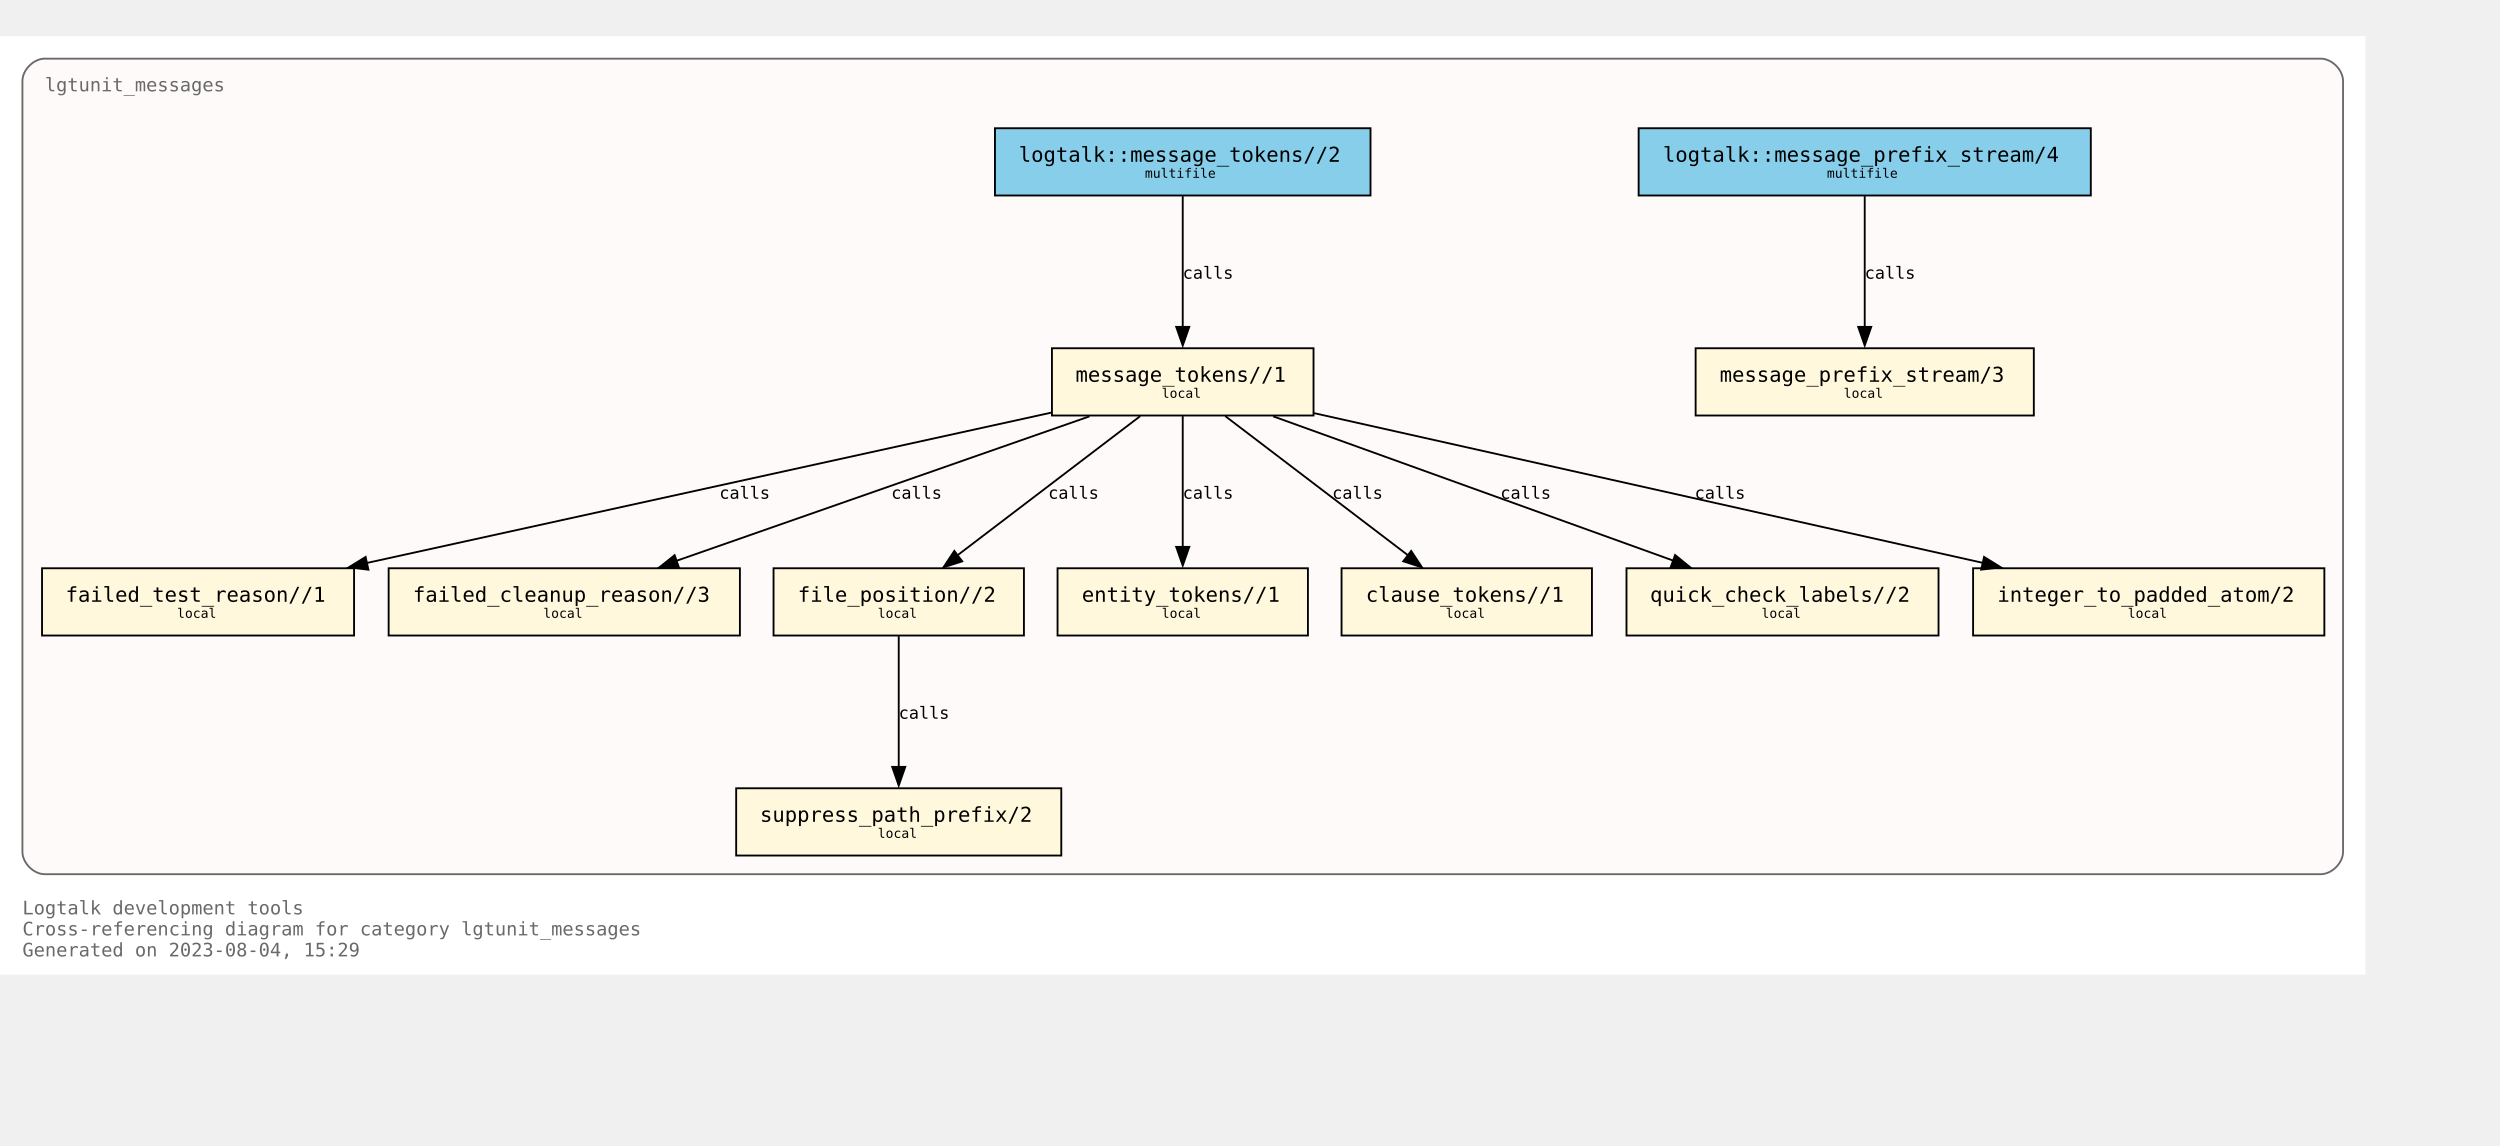
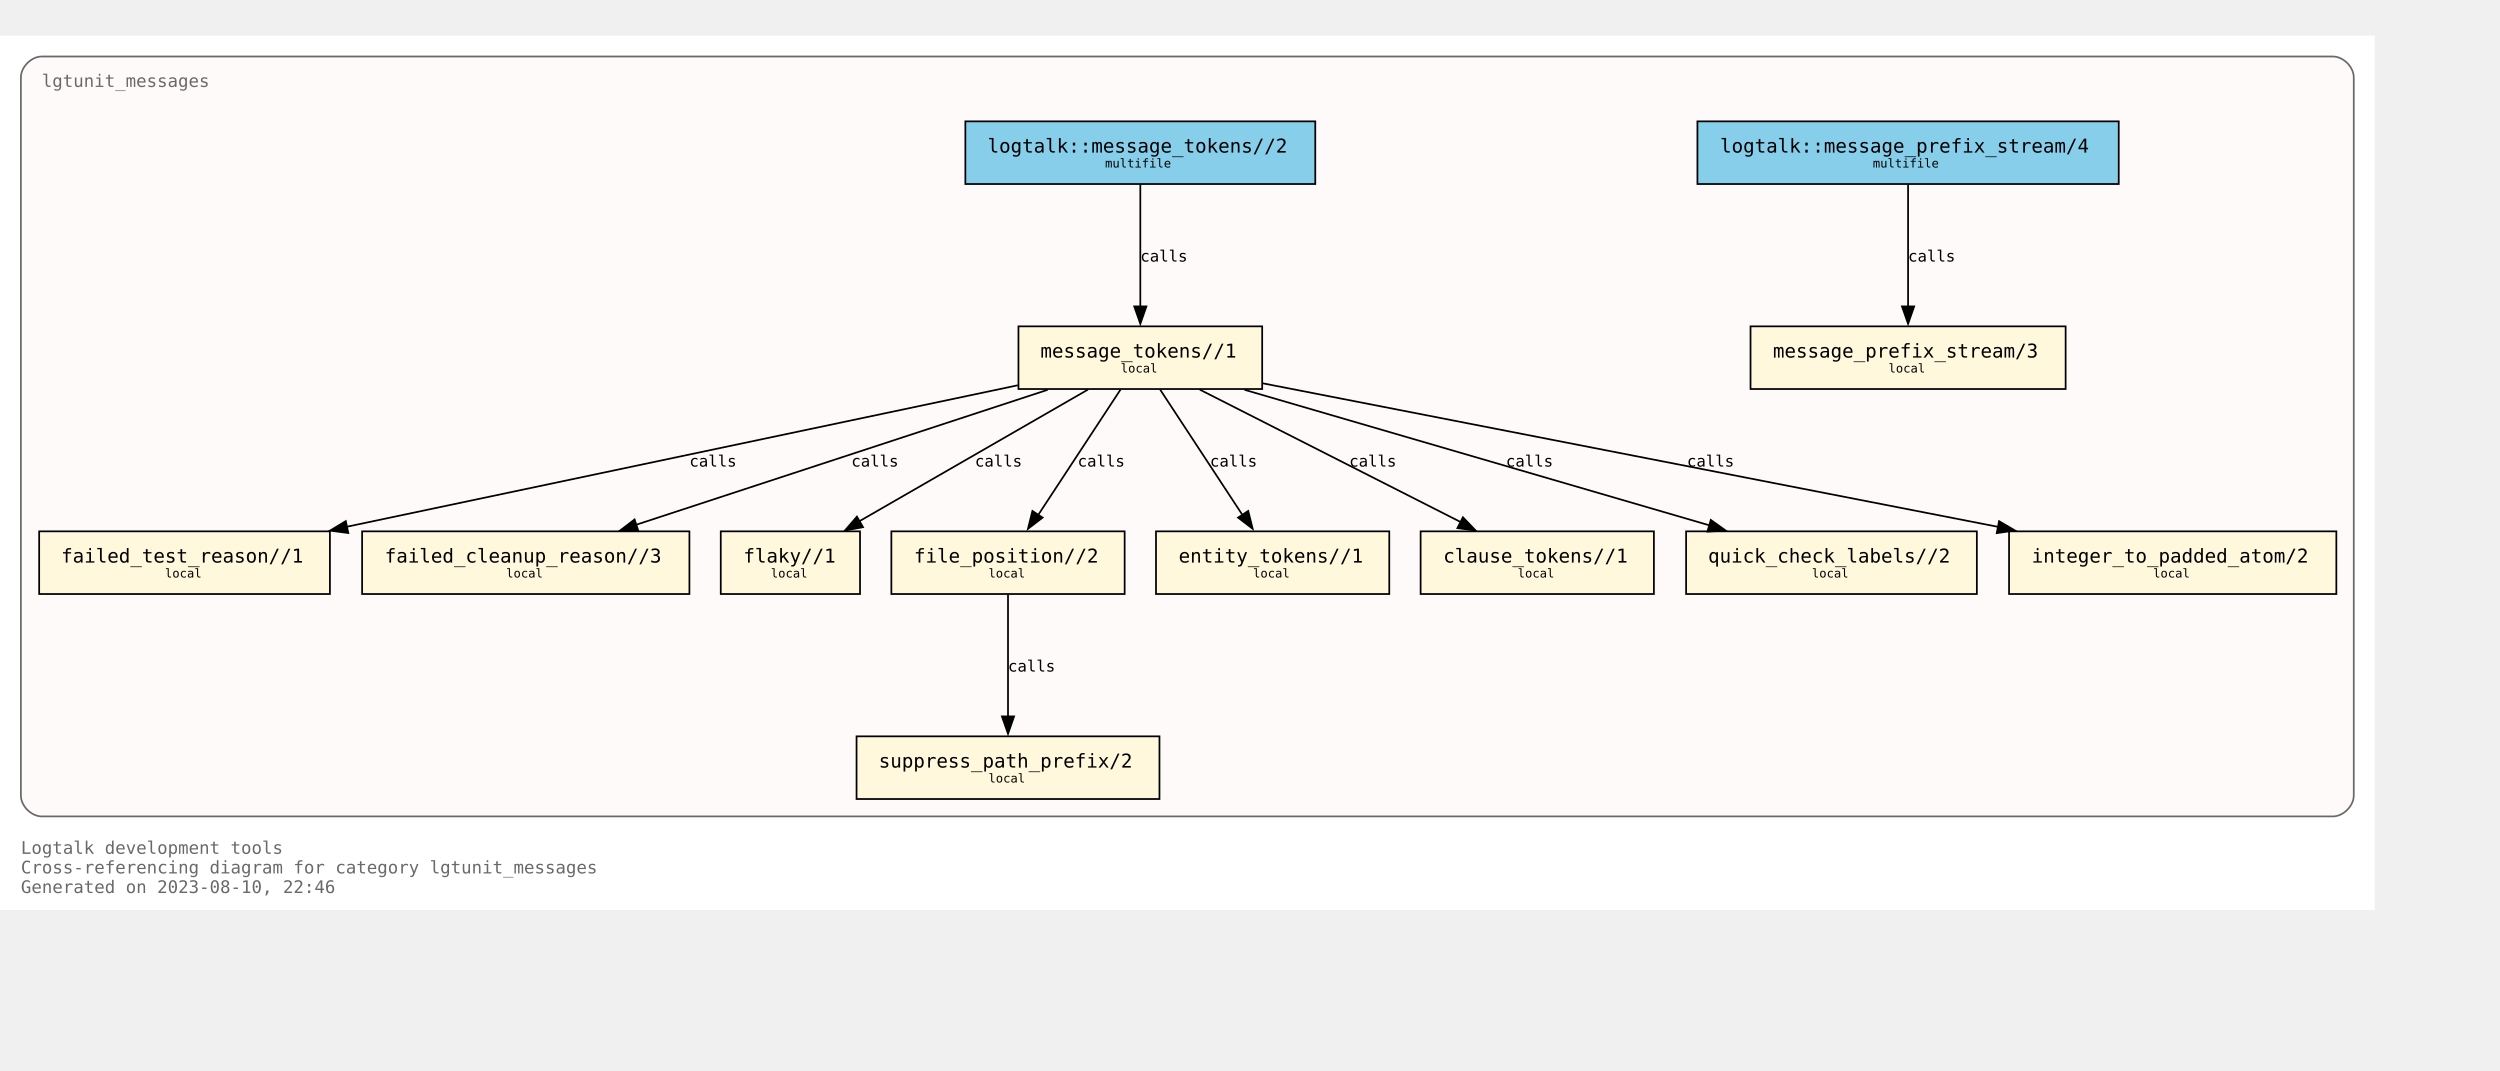
- <svg xmlns="http://www.w3.org/2000/svg" xmlns:xlink="http://www.w3.org/1999/xlink" width="1410pt" height="646pt" viewBox="72.00 72.00 1338.00 574.25">
+ <svg xmlns="http://www.w3.org/2000/svg" xmlns:xlink="http://www.w3.org/1999/xlink" width="1508pt" height="646pt" viewBox="72.00 72.00 1436.00 574.25">
  <g id="graph0" class="graph" transform="scale(1 1) rotate(0) translate(76 570.25)">
-     <polygon fill="white" stroke="none" points="-4,4 -4,-498.25 1262,-498.25 1262,4 -4,4" />
+     <polygon fill="white" stroke="none" points="-4,4 -4,-498.25 1360,-498.25 1360,4 -4,4" />
    <text text-anchor="start" x="8" y="-28.25" font-family="Monospace" font-size="10.00" fill="dimgray">Logtalk development tools</text>
    <text text-anchor="start" x="8" y="-17" font-family="Monospace" font-size="10.00" fill="dimgray">Cross-referencing diagram for category lgtunit_messages</text>
-     <text text-anchor="start" x="8" y="-5.75" font-family="Monospace" font-size="10.00" fill="dimgray">Generated on 2023-08-04, 15:29</text>
+     <text text-anchor="start" x="8" y="-5.75" font-family="Monospace" font-size="10.00" fill="dimgray">Generated on 2023-08-10, 22:46</text>
    <g id="clust1" class="cluster">
      <g id="a_clust1">
        <a xlink:title="lgtunit_messages">
-           <path fill="snow" stroke="dimgray" d="M20,-49.75C20,-49.75 1238,-49.75 1238,-49.75 1244,-49.75 1250,-55.75 1250,-61.75 1250,-61.75 1250,-474.25 1250,-474.25 1250,-480.25 1244,-486.25 1238,-486.25 1238,-486.25 20,-486.25 20,-486.25 14,-486.25 8,-480.25 8,-474.25 8,-474.25 8,-61.75 8,-61.75 8,-55.75 14,-49.75 20,-49.75" />
+           <path fill="snow" stroke="dimgray" d="M20,-49.75C20,-49.75 1336,-49.75 1336,-49.75 1342,-49.75 1348,-55.75 1348,-61.75 1348,-61.75 1348,-474.25 1348,-474.25 1348,-480.25 1342,-486.25 1336,-486.25 1336,-486.25 20,-486.25 20,-486.25 14,-486.25 8,-480.25 8,-474.25 8,-474.25 8,-61.75 8,-61.75 8,-55.75 14,-49.75 20,-49.75" />
          <g id="a_clust1_0">
-             <a xlink:href="https://github.com/LogtalkDotOrg/logtalk3/tree/f2e7696b21be5370e09347147dcf26717cfa8b2e/tools/lgtunit/lgtunit_messages.lgt" xlink:title="https://github.com/LogtalkDotOrg/logtalk3/tree/f2e7696b21be5370e09347147dcf26717cfa8b2e/tools/lgtunit/lgtunit_messages.lgt">
+             <a xlink:href="https://github.com/LogtalkDotOrg/logtalk3/tree/60b0f2f0c6eb7fe96f028efc67127d468e0c38ec/tools/lgtunit/lgtunit_messages.lgt" xlink:title="https://github.com/LogtalkDotOrg/logtalk3/tree/60b0f2f0c6eb7fe96f028efc67127d468e0c38ec/tools/lgtunit/lgtunit_messages.lgt">
              <text text-anchor="start" x="20" y="-468.75" font-family="Monospace" font-size="10.00" fill="dimgray">lgtunit_messages</text>
            </a>
          </g>
        </a>
      </g>
    </g>
    <g id="node1" class="node">
      <g id="a_node1">
-         <a xlink:href="https://github.com/LogtalkDotOrg/logtalk3/tree/f2e7696b21be5370e09347147dcf26717cfa8b2e/tools/lgtunit/lgtunit_messages.lgt#L51" xlink:title="https://github.com/LogtalkDotOrg/logtalk3/tree/f2e7696b21be5370e09347147dcf26717cfa8b2e/tools/lgtunit/lgtunit_messages.lgt#L51">
-           <polygon fill="cornsilk" stroke="black" points="1084.5,-331.25 903.5,-331.25 903.5,-295.25 1084.5,-295.25 1084.5,-331.25" />
-           <text text-anchor="start" x="911.38" y="-314.07" font-family="Monospace" font-size="9.00"> </text>
-           <text text-anchor="start" x="916.38" y="-313.3" font-family="Monospace" font-size="11.00">message_prefix_stream/3</text>
-           <text text-anchor="start" x="1071.38" y="-314.07" font-family="Monospace" font-size="9.00"> </text>
-           <text text-anchor="start" x="911.38" y="-303.2" font-family="Monospace" font-size="9.00"> </text>
-           <text text-anchor="start" x="982.75" y="-304.73" font-family="Monospace" font-size="7.00">local</text>
-           <text text-anchor="start" x="1071.38" y="-303.2" font-family="Monospace" font-size="9.00"> </text>
+         <a xlink:href="https://github.com/LogtalkDotOrg/logtalk3/tree/60b0f2f0c6eb7fe96f028efc67127d468e0c38ec/tools/lgtunit/lgtunit_messages.lgt#L51" xlink:title="https://github.com/LogtalkDotOrg/logtalk3/tree/60b0f2f0c6eb7fe96f028efc67127d468e0c38ec/tools/lgtunit/lgtunit_messages.lgt#L51">
+           <polygon fill="cornsilk" stroke="black" points="1182.5,-331.25 1001.5,-331.25 1001.5,-295.25 1182.5,-295.25 1182.5,-331.25" />
+           <text text-anchor="start" x="1009.38" y="-314.07" font-family="Monospace" font-size="9.00"> </text>
+           <text text-anchor="start" x="1014.38" y="-313.3" font-family="Monospace" font-size="11.00">message_prefix_stream/3</text>
+           <text text-anchor="start" x="1169.38" y="-314.07" font-family="Monospace" font-size="9.00"> </text>
+           <text text-anchor="start" x="1009.38" y="-303.2" font-family="Monospace" font-size="9.00"> </text>
+           <text text-anchor="start" x="1080.75" y="-304.73" font-family="Monospace" font-size="7.00">local</text>
+           <text text-anchor="start" x="1169.38" y="-303.2" font-family="Monospace" font-size="9.00"> </text>
        </a>
      </g>
    </g>
    <g id="node2" class="node">
      <g id="a_node2">
-         <a xlink:href="https://github.com/LogtalkDotOrg/logtalk3/tree/f2e7696b21be5370e09347147dcf26717cfa8b2e/tools/lgtunit/lgtunit_messages.lgt#L64" xlink:title="https://github.com/LogtalkDotOrg/logtalk3/tree/f2e7696b21be5370e09347147dcf26717cfa8b2e/tools/lgtunit/lgtunit_messages.lgt#L64">
-           <polygon fill="cornsilk" stroke="black" points="699,-331.25 559,-331.25 559,-295.25 699,-295.25 699,-331.25" />
-           <text text-anchor="start" x="566.88" y="-314.07" font-family="Monospace" font-size="9.00"> </text>
-           <text text-anchor="start" x="571.62" y="-313.3" font-family="Monospace" font-size="11.00">message_tokens//1</text>
-           <text text-anchor="start" x="685.88" y="-314.07" font-family="Monospace" font-size="9.00"> </text>
-           <text text-anchor="start" x="566.88" y="-303.2" font-family="Monospace" font-size="9.00"> </text>
-           <text text-anchor="start" x="617.75" y="-304.73" font-family="Monospace" font-size="7.00">local</text>
-           <text text-anchor="start" x="685.88" y="-303.2" font-family="Monospace" font-size="9.00"> </text>
+         <a xlink:href="https://github.com/LogtalkDotOrg/logtalk3/tree/60b0f2f0c6eb7fe96f028efc67127d468e0c38ec/tools/lgtunit/lgtunit_messages.lgt#L64" xlink:title="https://github.com/LogtalkDotOrg/logtalk3/tree/60b0f2f0c6eb7fe96f028efc67127d468e0c38ec/tools/lgtunit/lgtunit_messages.lgt#L64">
+           <polygon fill="cornsilk" stroke="black" points="721,-331.25 581,-331.25 581,-295.25 721,-295.25 721,-331.25" />
+           <text text-anchor="start" x="588.88" y="-314.07" font-family="Monospace" font-size="9.00"> </text>
+           <text text-anchor="start" x="593.62" y="-313.3" font-family="Monospace" font-size="11.00">message_tokens//1</text>
+           <text text-anchor="start" x="707.88" y="-314.07" font-family="Monospace" font-size="9.00"> </text>
+           <text text-anchor="start" x="588.88" y="-303.2" font-family="Monospace" font-size="9.00"> </text>
+           <text text-anchor="start" x="639.75" y="-304.73" font-family="Monospace" font-size="7.00">local</text>
+           <text text-anchor="start" x="707.88" y="-303.2" font-family="Monospace" font-size="9.00"> </text>
        </a>
      </g>
    </g>
    <g id="node3" class="node">
      <g id="a_node3">
-         <a xlink:href="https://github.com/LogtalkDotOrg/logtalk3/tree/f2e7696b21be5370e09347147dcf26717cfa8b2e/tools/lgtunit/lgtunit_messages.lgt#L340" xlink:title="https://github.com/LogtalkDotOrg/logtalk3/tree/f2e7696b21be5370e09347147dcf26717cfa8b2e/tools/lgtunit/lgtunit_messages.lgt#L340">
+         <a xlink:href="https://github.com/LogtalkDotOrg/logtalk3/tree/60b0f2f0c6eb7fe96f028efc67127d468e0c38ec/tools/lgtunit/lgtunit_messages.lgt#L340" xlink:title="https://github.com/LogtalkDotOrg/logtalk3/tree/60b0f2f0c6eb7fe96f028efc67127d468e0c38ec/tools/lgtunit/lgtunit_messages.lgt#L340">
          <polygon fill="cornsilk" stroke="black" points="185.5,-213.5 18.5,-213.5 18.5,-177.5 185.5,-177.5 185.5,-213.5" />
          <text text-anchor="start" x="26.38" y="-196.32" font-family="Monospace" font-size="9.00"> </text>
          <text text-anchor="start" x="31.12" y="-195.55" font-family="Monospace" font-size="11.00">failed_test_reason//1</text>
          <text text-anchor="start" x="172.38" y="-196.32" font-family="Monospace" font-size="9.00"> </text>
          <text text-anchor="start" x="26.38" y="-185.45" font-family="Monospace" font-size="9.00"> </text>
          <text text-anchor="start" x="90.75" y="-186.97" font-family="Monospace" font-size="7.00">local</text>
          <text text-anchor="start" x="172.38" y="-185.45" font-family="Monospace" font-size="9.00"> </text>
        </a>
      </g>
    </g>
-     <g id="edge4" class="edge">
-       <g id="a_edge4">
-         <a xlink:href="https://github.com/LogtalkDotOrg/logtalk3/tree/f2e7696b21be5370e09347147dcf26717cfa8b2e/tools/lgtunit/lgtunit_messages.lgt#L124" xlink:title="calls">
-           <path fill="none" stroke="black" d="M558.75,-296.82C464.19,-276.05 295.9,-239.09 192.12,-216.29" />
-           <polygon fill="black" stroke="black" points="193.18,-212.72 182.66,-214 191.68,-219.56 193.18,-212.72" />
-         </a>
-       </g>
-       <g id="a_edge4-label">
-         <a xlink:href="https://github.com/LogtalkDotOrg/logtalk3/tree/f2e7696b21be5370e09347147dcf26717cfa8b2e/tools/lgtunit/lgtunit_messages.lgt#L124" xlink:title="https://github.com/LogtalkDotOrg/logtalk3/tree/f2e7696b21be5370e09347147dcf26717cfa8b2e/tools/lgtunit/lgtunit_messages.lgt#L124">
-           <text text-anchor="start" x="381" y="-250.7" font-family="Monospace" font-size="9.00">calls</text>
+     <g id="edge5" class="edge">
+       <g id="a_edge5">
+         <a xlink:href="https://github.com/LogtalkDotOrg/logtalk3/tree/60b0f2f0c6eb7fe96f028efc67127d468e0c38ec/tools/lgtunit/lgtunit_messages.lgt#L124" xlink:title="calls">
+           <path fill="none" stroke="black" d="M580.63,-297.41C482.49,-276.72 304.31,-239.15 195.22,-216.15" />
+           <polygon fill="black" stroke="black" points="196.06,-212.54 185.55,-213.91 194.62,-219.39 196.06,-212.54" />
+         </a>
+       </g>
+       <g id="a_edge5-label">
+         <a xlink:href="https://github.com/LogtalkDotOrg/logtalk3/tree/60b0f2f0c6eb7fe96f028efc67127d468e0c38ec/tools/lgtunit/lgtunit_messages.lgt#L124" xlink:title="https://github.com/LogtalkDotOrg/logtalk3/tree/60b0f2f0c6eb7fe96f028efc67127d468e0c38ec/tools/lgtunit/lgtunit_messages.lgt#L124">
+           <text text-anchor="start" x="392" y="-250.7" font-family="Monospace" font-size="9.00">calls</text>
        </a>
      </g>
    </g>
    <g id="node4" class="node">
      <g id="a_node4">
-         <a xlink:href="https://github.com/LogtalkDotOrg/logtalk3/tree/f2e7696b21be5370e09347147dcf26717cfa8b2e/tools/lgtunit/lgtunit_messages.lgt#L388" xlink:title="https://github.com/LogtalkDotOrg/logtalk3/tree/f2e7696b21be5370e09347147dcf26717cfa8b2e/tools/lgtunit/lgtunit_messages.lgt#L388">
+         <a xlink:href="https://github.com/LogtalkDotOrg/logtalk3/tree/60b0f2f0c6eb7fe96f028efc67127d468e0c38ec/tools/lgtunit/lgtunit_messages.lgt#L388" xlink:title="https://github.com/LogtalkDotOrg/logtalk3/tree/60b0f2f0c6eb7fe96f028efc67127d468e0c38ec/tools/lgtunit/lgtunit_messages.lgt#L388">
          <polygon fill="cornsilk" stroke="black" points="392,-213.5 204,-213.5 204,-177.5 392,-177.5 392,-213.5" />
          <text text-anchor="start" x="211.88" y="-196.32" font-family="Monospace" font-size="9.00"> </text>
          <text text-anchor="start" x="217" y="-195.55" font-family="Monospace" font-size="11.00">failed_cleanup_reason//3</text>
          <text text-anchor="start" x="378.88" y="-196.32" font-family="Monospace" font-size="9.00"> </text>
          <text text-anchor="start" x="211.88" y="-185.45" font-family="Monospace" font-size="9.00"> </text>
          <text text-anchor="start" x="286.75" y="-186.97" font-family="Monospace" font-size="7.00">local</text>
          <text text-anchor="start" x="378.88" y="-185.45" font-family="Monospace" font-size="9.00"> </text>
        </a>
      </g>
    </g>
+     <g id="edge8" class="edge">
+       <g id="a_edge8">
+         <a xlink:href="https://github.com/LogtalkDotOrg/logtalk3/tree/60b0f2f0c6eb7fe96f028efc67127d468e0c38ec/tools/lgtunit/lgtunit_messages.lgt#L231" xlink:title="calls">
+           <path fill="none" stroke="black" d="M597.77,-294.8C534.38,-274.01 428.63,-239.33 361.16,-217.21" />
+           <polygon fill="black" stroke="black" points="362.68,-213.7 352.08,-213.91 360.5,-220.35 362.68,-213.7" />
+         </a>
+       </g>
+       <g id="a_edge8-label">
+         <a xlink:href="https://github.com/LogtalkDotOrg/logtalk3/tree/60b0f2f0c6eb7fe96f028efc67127d468e0c38ec/tools/lgtunit/lgtunit_messages.lgt#L231" xlink:title="https://github.com/LogtalkDotOrg/logtalk3/tree/60b0f2f0c6eb7fe96f028efc67127d468e0c38ec/tools/lgtunit/lgtunit_messages.lgt#L231">
+           <text text-anchor="start" x="485" y="-250.7" font-family="Monospace" font-size="9.00">calls</text>
+         </a>
+       </g>
+     </g>
+     <g id="node5" class="node">
+       <g id="a_node5">
+         <a xlink:href="https://github.com/LogtalkDotOrg/logtalk3/tree/60b0f2f0c6eb7fe96f028efc67127d468e0c38ec/tools/lgtunit/lgtunit_messages.lgt#L393" xlink:title="https://github.com/LogtalkDotOrg/logtalk3/tree/60b0f2f0c6eb7fe96f028efc67127d468e0c38ec/tools/lgtunit/lgtunit_messages.lgt#L393">
+           <polygon fill="cornsilk" stroke="black" points="490,-213.5 410,-213.5 410,-177.5 490,-177.5 490,-213.5" />
+           <text text-anchor="start" x="417.88" y="-196.32" font-family="Monospace" font-size="9.00"> </text>
+           <text text-anchor="start" x="423" y="-195.55" font-family="Monospace" font-size="11.00">flaky//1</text>
+           <text text-anchor="start" x="476.88" y="-196.32" font-family="Monospace" font-size="9.00"> </text>
+           <text text-anchor="start" x="417.88" y="-185.45" font-family="Monospace" font-size="9.00"> </text>
+           <text text-anchor="start" x="438.75" y="-186.97" font-family="Monospace" font-size="7.00">local</text>
+           <text text-anchor="start" x="476.88" y="-185.45" font-family="Monospace" font-size="9.00"> </text>
+         </a>
+       </g>
+     </g>
+     <g id="edge4" class="edge">
+       <g id="a_edge4">
+         <a xlink:href="https://github.com/LogtalkDotOrg/logtalk3/tree/60b0f2f0c6eb7fe96f028efc67127d468e0c38ec/tools/lgtunit/lgtunit_messages.lgt#L124" xlink:title="calls">
+           <path fill="none" stroke="black" d="M620.91,-294.92C585.98,-274.8 528.24,-241.55 489.67,-219.34" />
+           <polygon fill="black" stroke="black" points="491.71,-215.9 481.3,-213.95 488.22,-221.97 491.71,-215.9" />
+         </a>
+       </g>
+       <g id="a_edge4-label">
+         <a xlink:href="https://github.com/LogtalkDotOrg/logtalk3/tree/60b0f2f0c6eb7fe96f028efc67127d468e0c38ec/tools/lgtunit/lgtunit_messages.lgt#L124" xlink:title="https://github.com/LogtalkDotOrg/logtalk3/tree/60b0f2f0c6eb7fe96f028efc67127d468e0c38ec/tools/lgtunit/lgtunit_messages.lgt#L124">
+           <text text-anchor="start" x="556" y="-250.7" font-family="Monospace" font-size="9.00">calls</text>
+         </a>
+       </g>
+     </g>
+     <g id="node6" class="node">
+       <g id="a_node6">
+         <a xlink:href="https://github.com/LogtalkDotOrg/logtalk3/tree/60b0f2f0c6eb7fe96f028efc67127d468e0c38ec/tools/lgtunit/lgtunit_messages.lgt#L398" xlink:title="https://github.com/LogtalkDotOrg/logtalk3/tree/60b0f2f0c6eb7fe96f028efc67127d468e0c38ec/tools/lgtunit/lgtunit_messages.lgt#L398">
+           <polygon fill="cornsilk" stroke="black" points="642,-213.5 508,-213.5 508,-177.5 642,-177.5 642,-213.5" />
+           <text text-anchor="start" x="515.88" y="-196.32" font-family="Monospace" font-size="9.00"> </text>
+           <text text-anchor="start" x="521" y="-195.55" font-family="Monospace" font-size="11.00">file_position//2</text>
+           <text text-anchor="start" x="628.88" y="-196.32" font-family="Monospace" font-size="9.00"> </text>
+           <text text-anchor="start" x="515.88" y="-185.45" font-family="Monospace" font-size="9.00"> </text>
+           <text text-anchor="start" x="563.75" y="-186.97" font-family="Monospace" font-size="7.00">local</text>
+           <text text-anchor="start" x="628.88" y="-185.45" font-family="Monospace" font-size="9.00"> </text>
+         </a>
+       </g>
+     </g>
+     <g id="edge6" class="edge">
+       <g id="a_edge6">
+         <a xlink:href="https://github.com/LogtalkDotOrg/logtalk3/tree/60b0f2f0c6eb7fe96f028efc67127d468e0c38ec/tools/lgtunit/lgtunit_messages.lgt#L124" xlink:title="calls">
+           <path fill="none" stroke="black" d="M639.62,-294.92C627.14,-275.91 606.96,-245.18 592.47,-223.11" />
+           <polygon fill="black" stroke="black" points="594.87,-221.39 586.46,-214.95 589.02,-225.23 594.87,-221.39" />
+         </a>
+       </g>
+       <g id="a_edge6-label">
+         <a xlink:href="https://github.com/LogtalkDotOrg/logtalk3/tree/60b0f2f0c6eb7fe96f028efc67127d468e0c38ec/tools/lgtunit/lgtunit_messages.lgt#L124" xlink:title="https://github.com/LogtalkDotOrg/logtalk3/tree/60b0f2f0c6eb7fe96f028efc67127d468e0c38ec/tools/lgtunit/lgtunit_messages.lgt#L124">
+           <text text-anchor="start" x="615" y="-250.7" font-family="Monospace" font-size="9.00">calls</text>
+         </a>
+       </g>
+     </g>
+     <g id="node8" class="node">
+       <g id="a_node8">
+         <a xlink:href="https://github.com/LogtalkDotOrg/logtalk3/tree/60b0f2f0c6eb7fe96f028efc67127d468e0c38ec/tools/lgtunit/lgtunit_messages.lgt#L412" xlink:title="https://github.com/LogtalkDotOrg/logtalk3/tree/60b0f2f0c6eb7fe96f028efc67127d468e0c38ec/tools/lgtunit/lgtunit_messages.lgt#L412">
+           <polygon fill="cornsilk" stroke="black" points="794,-213.5 660,-213.5 660,-177.5 794,-177.5 794,-213.5" />
+           <text text-anchor="start" x="667.88" y="-196.32" font-family="Monospace" font-size="9.00"> </text>
+           <text text-anchor="start" x="673" y="-195.55" font-family="Monospace" font-size="11.00">entity_tokens//1</text>
+           <text text-anchor="start" x="780.88" y="-196.32" font-family="Monospace" font-size="9.00"> </text>
+           <text text-anchor="start" x="667.88" y="-185.45" font-family="Monospace" font-size="9.00"> </text>
+           <text text-anchor="start" x="715.75" y="-186.97" font-family="Monospace" font-size="7.00">local</text>
+           <text text-anchor="start" x="780.88" y="-185.45" font-family="Monospace" font-size="9.00"> </text>
+         </a>
+       </g>
+     </g>
+     <g id="edge9" class="edge">
+       <g id="a_edge9">
+         <a xlink:href="https://github.com/LogtalkDotOrg/logtalk3/tree/60b0f2f0c6eb7fe96f028efc67127d468e0c38ec/tools/lgtunit/lgtunit_messages.lgt#L243" xlink:title="calls">
+           <path fill="none" stroke="black" d="M662.38,-294.92C674.86,-275.91 695.04,-245.18 709.53,-223.11" />
+           <polygon fill="black" stroke="black" points="712.98,-225.23 715.54,-214.95 707.13,-221.39 712.98,-225.23" />
+         </a>
+       </g>
+       <g id="a_edge9-label">
+         <a xlink:href="https://github.com/LogtalkDotOrg/logtalk3/tree/60b0f2f0c6eb7fe96f028efc67127d468e0c38ec/tools/lgtunit/lgtunit_messages.lgt#L243" xlink:title="https://github.com/LogtalkDotOrg/logtalk3/tree/60b0f2f0c6eb7fe96f028efc67127d468e0c38ec/tools/lgtunit/lgtunit_messages.lgt#L243">
+           <text text-anchor="start" x="691" y="-250.7" font-family="Monospace" font-size="9.00">calls</text>
+         </a>
+       </g>
+     </g>
+     <g id="node9" class="node">
+       <g id="a_node9">
+         <a xlink:href="https://github.com/LogtalkDotOrg/logtalk3/tree/60b0f2f0c6eb7fe96f028efc67127d468e0c38ec/tools/lgtunit/lgtunit_messages.lgt#L418" xlink:title="https://github.com/LogtalkDotOrg/logtalk3/tree/60b0f2f0c6eb7fe96f028efc67127d468e0c38ec/tools/lgtunit/lgtunit_messages.lgt#L418">
+           <polygon fill="cornsilk" stroke="black" points="946,-213.5 812,-213.5 812,-177.5 946,-177.5 946,-213.5" />
+           <text text-anchor="start" x="819.88" y="-196.32" font-family="Monospace" font-size="9.00"> </text>
+           <text text-anchor="start" x="825" y="-195.55" font-family="Monospace" font-size="11.00">clause_tokens//1</text>
+           <text text-anchor="start" x="932.88" y="-196.32" font-family="Monospace" font-size="9.00"> </text>
+           <text text-anchor="start" x="819.88" y="-185.45" font-family="Monospace" font-size="9.00"> </text>
+           <text text-anchor="start" x="867.75" y="-186.97" font-family="Monospace" font-size="7.00">local</text>
+           <text text-anchor="start" x="932.88" y="-185.45" font-family="Monospace" font-size="9.00"> </text>
+         </a>
+       </g>
+     </g>
+     <g id="edge10" class="edge">
+       <g id="a_edge10">
+         <a xlink:href="https://github.com/LogtalkDotOrg/logtalk3/tree/60b0f2f0c6eb7fe96f028efc67127d468e0c38ec/tools/lgtunit/lgtunit_messages.lgt#L243" xlink:title="calls">
+           <path fill="none" stroke="black" d="M685.13,-294.92C725.01,-274.68 791.09,-241.13 834.84,-218.92" />
+           <polygon fill="black" stroke="black" points="836.3,-221.6 843.63,-213.95 833.13,-215.35 836.3,-221.6" />
+         </a>
+       </g>
+       <g id="a_edge10-label">
+         <a xlink:href="https://github.com/LogtalkDotOrg/logtalk3/tree/60b0f2f0c6eb7fe96f028efc67127d468e0c38ec/tools/lgtunit/lgtunit_messages.lgt#L243" xlink:title="https://github.com/LogtalkDotOrg/logtalk3/tree/60b0f2f0c6eb7fe96f028efc67127d468e0c38ec/tools/lgtunit/lgtunit_messages.lgt#L243">
+           <text text-anchor="start" x="771" y="-250.7" font-family="Monospace" font-size="9.00">calls</text>
+         </a>
+       </g>
+     </g>
+     <g id="node10" class="node">
+       <g id="a_node10">
+         <a xlink:href="https://github.com/LogtalkDotOrg/logtalk3/tree/60b0f2f0c6eb7fe96f028efc67127d468e0c38ec/tools/lgtunit/lgtunit_messages.lgt#L424" xlink:title="https://github.com/LogtalkDotOrg/logtalk3/tree/60b0f2f0c6eb7fe96f028efc67127d468e0c38ec/tools/lgtunit/lgtunit_messages.lgt#L424">
+           <polygon fill="cornsilk" stroke="black" points="1131.5,-213.5 964.5,-213.5 964.5,-177.5 1131.5,-177.5 1131.5,-213.5" />
+           <text text-anchor="start" x="972.38" y="-196.32" font-family="Monospace" font-size="9.00"> </text>
+           <text text-anchor="start" x="977.12" y="-195.55" font-family="Monospace" font-size="11.00">quick_check_labels//2</text>
+           <text text-anchor="start" x="1118.38" y="-196.32" font-family="Monospace" font-size="9.00"> </text>
+           <text text-anchor="start" x="972.38" y="-185.45" font-family="Monospace" font-size="9.00"> </text>
+           <text text-anchor="start" x="1036.75" y="-186.97" font-family="Monospace" font-size="7.00">local</text>
+           <text text-anchor="start" x="1118.38" y="-185.45" font-family="Monospace" font-size="9.00"> </text>
+         </a>
+       </g>
+     </g>
    <g id="edge7" class="edge">
      <g id="a_edge7">
-         <a xlink:href="https://github.com/LogtalkDotOrg/logtalk3/tree/f2e7696b21be5370e09347147dcf26717cfa8b2e/tools/lgtunit/lgtunit_messages.lgt#L231" xlink:title="calls">
-           <path fill="none" stroke="black" d="M579.09,-294.8C519.89,-274.1 421.3,-239.62 358.01,-217.48" />
-           <polygon fill="black" stroke="black" points="359.37,-213.9 348.78,-213.91 357.06,-220.51 359.37,-213.9" />
+         <a xlink:href="https://github.com/LogtalkDotOrg/logtalk3/tree/60b0f2f0c6eb7fe96f028efc67127d468e0c38ec/tools/lgtunit/lgtunit_messages.lgt#L190" xlink:title="calls">
+           <path fill="none" stroke="black" d="M710.86,-294.8C782.45,-273.93 902.07,-239.05 977.9,-216.94" />
+           <polygon fill="black" stroke="black" points="978.68,-220.07 987.3,-213.91 976.72,-213.35 978.68,-220.07" />
        </a>
      </g>
      <g id="a_edge7-label">
-         <a xlink:href="https://github.com/LogtalkDotOrg/logtalk3/tree/f2e7696b21be5370e09347147dcf26717cfa8b2e/tools/lgtunit/lgtunit_messages.lgt#L231" xlink:title="https://github.com/LogtalkDotOrg/logtalk3/tree/f2e7696b21be5370e09347147dcf26717cfa8b2e/tools/lgtunit/lgtunit_messages.lgt#L231">
-           <text text-anchor="start" x="473" y="-250.7" font-family="Monospace" font-size="9.00">calls</text>
-         </a>
-       </g>
-     </g>
-     <g id="node5" class="node">
-       <g id="a_node5">
-         <a xlink:href="https://github.com/LogtalkDotOrg/logtalk3/tree/f2e7696b21be5370e09347147dcf26717cfa8b2e/tools/lgtunit/lgtunit_messages.lgt#L393" xlink:title="https://github.com/LogtalkDotOrg/logtalk3/tree/f2e7696b21be5370e09347147dcf26717cfa8b2e/tools/lgtunit/lgtunit_messages.lgt#L393">
-           <polygon fill="cornsilk" stroke="black" points="544,-213.5 410,-213.5 410,-177.5 544,-177.5 544,-213.5" />
-           <text text-anchor="start" x="417.88" y="-196.32" font-family="Monospace" font-size="9.00"> </text>
-           <text text-anchor="start" x="423" y="-195.55" font-family="Monospace" font-size="11.00">file_position//2</text>
-           <text text-anchor="start" x="530.88" y="-196.32" font-family="Monospace" font-size="9.00"> </text>
-           <text text-anchor="start" x="417.88" y="-185.45" font-family="Monospace" font-size="9.00"> </text>
-           <text text-anchor="start" x="465.75" y="-186.97" font-family="Monospace" font-size="7.00">local</text>
-           <text text-anchor="start" x="530.88" y="-185.45" font-family="Monospace" font-size="9.00"> </text>
-         </a>
-       </g>
-     </g>
-     <g id="edge5" class="edge">
-       <g id="a_edge5">
-         <a xlink:href="https://github.com/LogtalkDotOrg/logtalk3/tree/f2e7696b21be5370e09347147dcf26717cfa8b2e/tools/lgtunit/lgtunit_messages.lgt#L124" xlink:title="calls">
-           <path fill="none" stroke="black" d="M606.24,-294.92C580.28,-275.15 537.64,-242.68 508.49,-220.48" />
-           <polygon fill="black" stroke="black" points="510.99,-217.22 500.91,-213.95 506.75,-222.79 510.99,-217.22" />
-         </a>
-       </g>
-       <g id="a_edge5-label">
-         <a xlink:href="https://github.com/LogtalkDotOrg/logtalk3/tree/f2e7696b21be5370e09347147dcf26717cfa8b2e/tools/lgtunit/lgtunit_messages.lgt#L124" xlink:title="https://github.com/LogtalkDotOrg/logtalk3/tree/f2e7696b21be5370e09347147dcf26717cfa8b2e/tools/lgtunit/lgtunit_messages.lgt#L124">
-           <text text-anchor="start" x="557" y="-250.7" font-family="Monospace" font-size="9.00">calls</text>
+         <a xlink:href="https://github.com/LogtalkDotOrg/logtalk3/tree/60b0f2f0c6eb7fe96f028efc67127d468e0c38ec/tools/lgtunit/lgtunit_messages.lgt#L190" xlink:title="https://github.com/LogtalkDotOrg/logtalk3/tree/60b0f2f0c6eb7fe96f028efc67127d468e0c38ec/tools/lgtunit/lgtunit_messages.lgt#L190">
+           <text text-anchor="start" x="861" y="-250.7" font-family="Monospace" font-size="9.00">calls</text>
+         </a>
+       </g>
+     </g>
+     <g id="node11" class="node">
+       <g id="a_node11">
+         <a xlink:href="https://github.com/LogtalkDotOrg/logtalk3/tree/60b0f2f0c6eb7fe96f028efc67127d468e0c38ec/tools/lgtunit/lgtunit_messages.lgt#L434" xlink:title="https://github.com/LogtalkDotOrg/logtalk3/tree/60b0f2f0c6eb7fe96f028efc67127d468e0c38ec/tools/lgtunit/lgtunit_messages.lgt#L434">
+           <polygon fill="cornsilk" stroke="black" points="1338,-213.5 1150,-213.5 1150,-177.5 1338,-177.5 1338,-213.5" />
+           <text text-anchor="start" x="1157.88" y="-196.32" font-family="Monospace" font-size="9.00"> </text>
+           <text text-anchor="start" x="1163" y="-195.55" font-family="Monospace" font-size="11.00">integer_to_padded_atom/2</text>
+           <text text-anchor="start" x="1324.88" y="-196.32" font-family="Monospace" font-size="9.00"> </text>
+           <text text-anchor="start" x="1157.88" y="-185.45" font-family="Monospace" font-size="9.00"> </text>
+           <text text-anchor="start" x="1232.75" y="-186.97" font-family="Monospace" font-size="7.00">local</text>
+           <text text-anchor="start" x="1324.88" y="-185.45" font-family="Monospace" font-size="9.00"> </text>
+         </a>
+       </g>
+     </g>
+     <g id="edge3" class="edge">
+       <g id="a_edge3">
+         <a xlink:href="https://github.com/LogtalkDotOrg/logtalk3/tree/60b0f2f0c6eb7fe96f028efc67127d468e0c38ec/tools/lgtunit/lgtunit_messages.lgt#L70" xlink:title="calls">
+           <path fill="none" stroke="black" d="M721.35,-298.52C826.18,-278.06 1023.86,-239.47 1143.78,-216.06" />
+           <polygon fill="black" stroke="black" points="1144.27,-219.34 1153.42,-213.99 1142.93,-212.47 1144.27,-219.34" />
+         </a>
+       </g>
+       <g id="a_edge3-label">
+         <a xlink:href="https://github.com/LogtalkDotOrg/logtalk3/tree/60b0f2f0c6eb7fe96f028efc67127d468e0c38ec/tools/lgtunit/lgtunit_messages.lgt#L70" xlink:title="https://github.com/LogtalkDotOrg/logtalk3/tree/60b0f2f0c6eb7fe96f028efc67127d468e0c38ec/tools/lgtunit/lgtunit_messages.lgt#L70">
+           <text text-anchor="start" x="965" y="-250.7" font-family="Monospace" font-size="9.00">calls</text>
        </a>
      </g>
    </g>
    <g id="node7" class="node">
      <g id="a_node7">
-         <a xlink:href="https://github.com/LogtalkDotOrg/logtalk3/tree/f2e7696b21be5370e09347147dcf26717cfa8b2e/tools/lgtunit/lgtunit_messages.lgt#L407" xlink:title="https://github.com/LogtalkDotOrg/logtalk3/tree/f2e7696b21be5370e09347147dcf26717cfa8b2e/tools/lgtunit/lgtunit_messages.lgt#L407">
-           <polygon fill="cornsilk" stroke="black" points="696,-213.5 562,-213.5 562,-177.5 696,-177.5 696,-213.5" />
-           <text text-anchor="start" x="569.88" y="-196.32" font-family="Monospace" font-size="9.00"> </text>
-           <text text-anchor="start" x="575" y="-195.55" font-family="Monospace" font-size="11.00">entity_tokens//1</text>
-           <text text-anchor="start" x="682.88" y="-196.32" font-family="Monospace" font-size="9.00"> </text>
-           <text text-anchor="start" x="569.88" y="-185.45" font-family="Monospace" font-size="9.00"> </text>
-           <text text-anchor="start" x="617.75" y="-186.97" font-family="Monospace" font-size="7.00">local</text>
-           <text text-anchor="start" x="682.88" y="-185.45" font-family="Monospace" font-size="9.00"> </text>
-         </a>
-       </g>
-     </g>
-     <g id="edge8" class="edge">
-       <g id="a_edge8">
-         <a xlink:href="https://github.com/LogtalkDotOrg/logtalk3/tree/f2e7696b21be5370e09347147dcf26717cfa8b2e/tools/lgtunit/lgtunit_messages.lgt#L243" xlink:title="calls">
-           <path fill="none" stroke="black" d="M629,-294.92C629,-276.42 629,-246.82 629,-224.91" />
-           <polygon fill="black" stroke="black" points="632.5,-224.95 629,-214.95 625.5,-224.95 632.5,-224.95" />
-         </a>
-       </g>
-       <g id="a_edge8-label">
-         <a xlink:href="https://github.com/LogtalkDotOrg/logtalk3/tree/f2e7696b21be5370e09347147dcf26717cfa8b2e/tools/lgtunit/lgtunit_messages.lgt#L243" xlink:title="https://github.com/LogtalkDotOrg/logtalk3/tree/f2e7696b21be5370e09347147dcf26717cfa8b2e/tools/lgtunit/lgtunit_messages.lgt#L243">
-           <text text-anchor="start" x="629" y="-250.7" font-family="Monospace" font-size="9.00">calls</text>
-         </a>
-       </g>
-     </g>
-     <g id="node8" class="node">
-       <g id="a_node8">
-         <a xlink:href="https://github.com/LogtalkDotOrg/logtalk3/tree/f2e7696b21be5370e09347147dcf26717cfa8b2e/tools/lgtunit/lgtunit_messages.lgt#L413" xlink:title="https://github.com/LogtalkDotOrg/logtalk3/tree/f2e7696b21be5370e09347147dcf26717cfa8b2e/tools/lgtunit/lgtunit_messages.lgt#L413">
-           <polygon fill="cornsilk" stroke="black" points="848,-213.5 714,-213.5 714,-177.5 848,-177.5 848,-213.5" />
-           <text text-anchor="start" x="721.88" y="-196.32" font-family="Monospace" font-size="9.00"> </text>
-           <text text-anchor="start" x="727" y="-195.55" font-family="Monospace" font-size="11.00">clause_tokens//1</text>
-           <text text-anchor="start" x="834.88" y="-196.32" font-family="Monospace" font-size="9.00"> </text>
-           <text text-anchor="start" x="721.88" y="-185.45" font-family="Monospace" font-size="9.00"> </text>
-           <text text-anchor="start" x="769.75" y="-186.97" font-family="Monospace" font-size="7.00">local</text>
-           <text text-anchor="start" x="834.88" y="-185.45" font-family="Monospace" font-size="9.00"> </text>
-         </a>
-       </g>
-     </g>
-     <g id="edge9" class="edge">
-       <g id="a_edge9">
-         <a xlink:href="https://github.com/LogtalkDotOrg/logtalk3/tree/f2e7696b21be5370e09347147dcf26717cfa8b2e/tools/lgtunit/lgtunit_messages.lgt#L243" xlink:title="calls">
-           <path fill="none" stroke="black" d="M651.76,-294.92C677.72,-275.15 720.36,-242.68 749.51,-220.48" />
-           <polygon fill="black" stroke="black" points="751.25,-222.79 757.09,-213.95 747.01,-217.22 751.25,-222.79" />
-         </a>
-       </g>
-       <g id="a_edge9-label">
-         <a xlink:href="https://github.com/LogtalkDotOrg/logtalk3/tree/f2e7696b21be5370e09347147dcf26717cfa8b2e/tools/lgtunit/lgtunit_messages.lgt#L243" xlink:title="https://github.com/LogtalkDotOrg/logtalk3/tree/f2e7696b21be5370e09347147dcf26717cfa8b2e/tools/lgtunit/lgtunit_messages.lgt#L243">
-           <text text-anchor="start" x="709" y="-250.7" font-family="Monospace" font-size="9.00">calls</text>
-         </a>
-       </g>
-     </g>
-     <g id="node9" class="node">
-       <g id="a_node9">
-         <a xlink:href="https://github.com/LogtalkDotOrg/logtalk3/tree/f2e7696b21be5370e09347147dcf26717cfa8b2e/tools/lgtunit/lgtunit_messages.lgt#L419" xlink:title="https://github.com/LogtalkDotOrg/logtalk3/tree/f2e7696b21be5370e09347147dcf26717cfa8b2e/tools/lgtunit/lgtunit_messages.lgt#L419">
-           <polygon fill="cornsilk" stroke="black" points="1033.5,-213.5 866.5,-213.5 866.5,-177.5 1033.5,-177.5 1033.5,-213.5" />
-           <text text-anchor="start" x="874.38" y="-196.32" font-family="Monospace" font-size="9.00"> </text>
-           <text text-anchor="start" x="879.12" y="-195.55" font-family="Monospace" font-size="11.00">quick_check_labels//2</text>
-           <text text-anchor="start" x="1020.38" y="-196.32" font-family="Monospace" font-size="9.00"> </text>
-           <text text-anchor="start" x="874.38" y="-185.45" font-family="Monospace" font-size="9.00"> </text>
-           <text text-anchor="start" x="938.75" y="-186.97" font-family="Monospace" font-size="7.00">local</text>
-           <text text-anchor="start" x="1020.38" y="-185.45" font-family="Monospace" font-size="9.00"> </text>
-         </a>
-       </g>
-     </g>
-     <g id="edge6" class="edge">
-       <g id="a_edge6">
-         <a xlink:href="https://github.com/LogtalkDotOrg/logtalk3/tree/f2e7696b21be5370e09347147dcf26717cfa8b2e/tools/lgtunit/lgtunit_messages.lgt#L190" xlink:title="calls">
-           <path fill="none" stroke="black" d="M677.4,-294.8C734.69,-274.14 830.03,-239.76 891.43,-217.62" />
-           <polygon fill="black" stroke="black" points="892.51,-220.59 900.73,-213.91 890.13,-214.01 892.51,-220.59" />
-         </a>
-       </g>
-       <g id="a_edge6-label">
-         <a xlink:href="https://github.com/LogtalkDotOrg/logtalk3/tree/f2e7696b21be5370e09347147dcf26717cfa8b2e/tools/lgtunit/lgtunit_messages.lgt#L190" xlink:title="https://github.com/LogtalkDotOrg/logtalk3/tree/f2e7696b21be5370e09347147dcf26717cfa8b2e/tools/lgtunit/lgtunit_messages.lgt#L190">
-           <text text-anchor="start" x="799" y="-250.7" font-family="Monospace" font-size="9.00">calls</text>
-         </a>
-       </g>
-     </g>
-     <g id="node10" class="node">
-       <g id="a_node10">
-         <a xlink:href="https://github.com/LogtalkDotOrg/logtalk3/tree/f2e7696b21be5370e09347147dcf26717cfa8b2e/tools/lgtunit/lgtunit_messages.lgt#L429" xlink:title="https://github.com/LogtalkDotOrg/logtalk3/tree/f2e7696b21be5370e09347147dcf26717cfa8b2e/tools/lgtunit/lgtunit_messages.lgt#L429">
-           <polygon fill="cornsilk" stroke="black" points="1240,-213.5 1052,-213.5 1052,-177.5 1240,-177.5 1240,-213.5" />
-           <text text-anchor="start" x="1059.88" y="-196.32" font-family="Monospace" font-size="9.00"> </text>
-           <text text-anchor="start" x="1065" y="-195.55" font-family="Monospace" font-size="11.00">integer_to_padded_atom/2</text>
-           <text text-anchor="start" x="1226.88" y="-196.32" font-family="Monospace" font-size="9.00"> </text>
-           <text text-anchor="start" x="1059.88" y="-185.45" font-family="Monospace" font-size="9.00"> </text>
-           <text text-anchor="start" x="1134.75" y="-186.97" font-family="Monospace" font-size="7.00">local</text>
-           <text text-anchor="start" x="1226.88" y="-185.45" font-family="Monospace" font-size="9.00"> </text>
-         </a>
-       </g>
-     </g>
-     <g id="edge3" class="edge">
-       <g id="a_edge3">
-         <a xlink:href="https://github.com/LogtalkDotOrg/logtalk3/tree/f2e7696b21be5370e09347147dcf26717cfa8b2e/tools/lgtunit/lgtunit_messages.lgt#L70" xlink:title="calls">
-           <path fill="none" stroke="black" d="M699.26,-296.52C792.19,-275.71 956.01,-239.04 1057.34,-216.35" />
-           <polygon fill="black" stroke="black" points="1057.87,-219.59 1066.86,-213.99 1056.34,-212.76 1057.87,-219.59" />
-         </a>
-       </g>
-       <g id="a_edge3-label">
-         <a xlink:href="https://github.com/LogtalkDotOrg/logtalk3/tree/f2e7696b21be5370e09347147dcf26717cfa8b2e/tools/lgtunit/lgtunit_messages.lgt#L70" xlink:title="https://github.com/LogtalkDotOrg/logtalk3/tree/f2e7696b21be5370e09347147dcf26717cfa8b2e/tools/lgtunit/lgtunit_messages.lgt#L70">
-           <text text-anchor="start" x="903" y="-250.7" font-family="Monospace" font-size="9.00">calls</text>
-         </a>
-       </g>
-     </g>
-     <g id="node6" class="node">
-       <g id="a_node6">
-         <a xlink:href="https://github.com/LogtalkDotOrg/logtalk3/tree/f2e7696b21be5370e09347147dcf26717cfa8b2e/tools/lgtunit/lgtunit_messages.lgt#L400" xlink:title="https://github.com/LogtalkDotOrg/logtalk3/tree/f2e7696b21be5370e09347147dcf26717cfa8b2e/tools/lgtunit/lgtunit_messages.lgt#L400">
-           <polygon fill="cornsilk" stroke="black" points="564,-95.75 390,-95.75 390,-59.75 564,-59.75 564,-95.75" />
-           <text text-anchor="start" x="397.88" y="-78.58" font-family="Monospace" font-size="9.00"> </text>
-           <text text-anchor="start" x="402.75" y="-77.8" font-family="Monospace" font-size="11.00">suppress_path_prefix/2</text>
-           <text text-anchor="start" x="550.88" y="-78.58" font-family="Monospace" font-size="9.00"> </text>
-           <text text-anchor="start" x="397.88" y="-67.7" font-family="Monospace" font-size="9.00"> </text>
-           <text text-anchor="start" x="465.75" y="-69.22" font-family="Monospace" font-size="7.00">local</text>
-           <text text-anchor="start" x="550.88" y="-67.7" font-family="Monospace" font-size="9.00"> </text>
-         </a>
-       </g>
-     </g>
-     <g id="edge10" class="edge">
-       <g id="a_edge10">
-         <a xlink:href="https://github.com/LogtalkDotOrg/logtalk3/tree/f2e7696b21be5370e09347147dcf26717cfa8b2e/tools/lgtunit/lgtunit_messages.lgt#L393" xlink:title="calls">
-           <path fill="none" stroke="black" d="M477,-177.17C477,-158.67 477,-129.07 477,-107.16" />
-           <polygon fill="black" stroke="black" points="480.5,-107.2 477,-97.2 473.5,-107.2 480.5,-107.2" />
-         </a>
-       </g>
-       <g id="a_edge10-label">
-         <a xlink:href="https://github.com/LogtalkDotOrg/logtalk3/tree/f2e7696b21be5370e09347147dcf26717cfa8b2e/tools/lgtunit/lgtunit_messages.lgt#L393" xlink:title="https://github.com/LogtalkDotOrg/logtalk3/tree/f2e7696b21be5370e09347147dcf26717cfa8b2e/tools/lgtunit/lgtunit_messages.lgt#L393">
-           <text text-anchor="start" x="477" y="-132.95" font-family="Monospace" font-size="9.00">calls</text>
-         </a>
-       </g>
-     </g>
-     <g id="node11" class="node">
-       <g id="a_node11">
-         <a xlink:href="https://github.com/LogtalkDotOrg/logtalk3/tree/f2e7696b21be5370e09347147dcf26717cfa8b2e/tools/lgtunit/lgtunit_messages.lgt#L47" xlink:title="https://github.com/LogtalkDotOrg/logtalk3/tree/f2e7696b21be5370e09347147dcf26717cfa8b2e/tools/lgtunit/lgtunit_messages.lgt#L47">
-           <polygon fill="skyblue" stroke="black" points="1115,-449 873,-449 873,-413 1115,-413 1115,-449" />
-           <text text-anchor="start" x="880.88" y="-431.82" font-family="Monospace" font-size="9.00"> </text>
-           <text text-anchor="start" x="886" y="-431.05" font-family="Monospace" font-size="11.00">logtalk::message_prefix_stream/4</text>
-           <text text-anchor="start" x="1101.88" y="-431.82" font-family="Monospace" font-size="9.00"> </text>
-           <text text-anchor="start" x="880.88" y="-420.95" font-family="Monospace" font-size="9.00"> </text>
-           <text text-anchor="start" x="973.75" y="-422.48" font-family="Monospace" font-size="7.00">multifile</text>
-           <text text-anchor="start" x="1101.88" y="-420.95" font-family="Monospace" font-size="9.00"> </text>
+         <a xlink:href="https://github.com/LogtalkDotOrg/logtalk3/tree/60b0f2f0c6eb7fe96f028efc67127d468e0c38ec/tools/lgtunit/lgtunit_messages.lgt#L405" xlink:title="https://github.com/LogtalkDotOrg/logtalk3/tree/60b0f2f0c6eb7fe96f028efc67127d468e0c38ec/tools/lgtunit/lgtunit_messages.lgt#L405">
+           <polygon fill="cornsilk" stroke="black" points="662,-95.75 488,-95.75 488,-59.75 662,-59.75 662,-95.75" />
+           <text text-anchor="start" x="495.88" y="-78.58" font-family="Monospace" font-size="9.00"> </text>
+           <text text-anchor="start" x="500.75" y="-77.8" font-family="Monospace" font-size="11.00">suppress_path_prefix/2</text>
+           <text text-anchor="start" x="648.88" y="-78.58" font-family="Monospace" font-size="9.00"> </text>
+           <text text-anchor="start" x="495.88" y="-67.7" font-family="Monospace" font-size="9.00"> </text>
+           <text text-anchor="start" x="563.75" y="-69.22" font-family="Monospace" font-size="7.00">local</text>
+           <text text-anchor="start" x="648.88" y="-67.7" font-family="Monospace" font-size="9.00"> </text>
+         </a>
+       </g>
+     </g>
+     <g id="edge11" class="edge">
+       <g id="a_edge11">
+         <a xlink:href="https://github.com/LogtalkDotOrg/logtalk3/tree/60b0f2f0c6eb7fe96f028efc67127d468e0c38ec/tools/lgtunit/lgtunit_messages.lgt#L398" xlink:title="calls">
+           <path fill="none" stroke="black" d="M575,-177.17C575,-158.67 575,-129.07 575,-107.16" />
+           <polygon fill="black" stroke="black" points="578.5,-107.2 575,-97.2 571.5,-107.2 578.5,-107.2" />
+         </a>
+       </g>
+       <g id="a_edge11-label">
+         <a xlink:href="https://github.com/LogtalkDotOrg/logtalk3/tree/60b0f2f0c6eb7fe96f028efc67127d468e0c38ec/tools/lgtunit/lgtunit_messages.lgt#L398" xlink:title="https://github.com/LogtalkDotOrg/logtalk3/tree/60b0f2f0c6eb7fe96f028efc67127d468e0c38ec/tools/lgtunit/lgtunit_messages.lgt#L398">
+           <text text-anchor="start" x="575" y="-132.95" font-family="Monospace" font-size="9.00">calls</text>
+         </a>
+       </g>
+     </g>
+     <g id="node12" class="node">
+       <g id="a_node12">
+         <a xlink:href="https://github.com/LogtalkDotOrg/logtalk3/tree/60b0f2f0c6eb7fe96f028efc67127d468e0c38ec/tools/lgtunit/lgtunit_messages.lgt#L47" xlink:title="https://github.com/LogtalkDotOrg/logtalk3/tree/60b0f2f0c6eb7fe96f028efc67127d468e0c38ec/tools/lgtunit/lgtunit_messages.lgt#L47">
+           <polygon fill="skyblue" stroke="black" points="1213,-449 971,-449 971,-413 1213,-413 1213,-449" />
+           <text text-anchor="start" x="978.88" y="-431.82" font-family="Monospace" font-size="9.00"> </text>
+           <text text-anchor="start" x="984" y="-431.05" font-family="Monospace" font-size="11.00">logtalk::message_prefix_stream/4</text>
+           <text text-anchor="start" x="1199.88" y="-431.82" font-family="Monospace" font-size="9.00"> </text>
+           <text text-anchor="start" x="978.88" y="-420.95" font-family="Monospace" font-size="9.00"> </text>
+           <text text-anchor="start" x="1071.75" y="-422.48" font-family="Monospace" font-size="7.00">multifile</text>
+           <text text-anchor="start" x="1199.88" y="-420.95" font-family="Monospace" font-size="9.00"> </text>
        </a>
      </g>
    </g>
    <g id="edge1" class="edge">
      <g id="a_edge1">
-         <a xlink:href="https://github.com/LogtalkDotOrg/logtalk3/tree/f2e7696b21be5370e09347147dcf26717cfa8b2e/tools/lgtunit/lgtunit_messages.lgt#L47" xlink:title="calls">
-           <path fill="none" stroke="black" d="M994,-412.67C994,-394.17 994,-364.57 994,-342.66" />
-           <polygon fill="black" stroke="black" points="997.5,-342.7 994,-332.7 990.5,-342.7 997.5,-342.7" />
+         <a xlink:href="https://github.com/LogtalkDotOrg/logtalk3/tree/60b0f2f0c6eb7fe96f028efc67127d468e0c38ec/tools/lgtunit/lgtunit_messages.lgt#L47" xlink:title="calls">
+           <path fill="none" stroke="black" d="M1092,-412.67C1092,-394.17 1092,-364.57 1092,-342.66" />
+           <polygon fill="black" stroke="black" points="1095.5,-342.7 1092,-332.7 1088.5,-342.7 1095.5,-342.7" />
        </a>
      </g>
      <g id="a_edge1-label">
-         <a xlink:href="https://github.com/LogtalkDotOrg/logtalk3/tree/f2e7696b21be5370e09347147dcf26717cfa8b2e/tools/lgtunit/lgtunit_messages.lgt#L47" xlink:title="https://github.com/LogtalkDotOrg/logtalk3/tree/f2e7696b21be5370e09347147dcf26717cfa8b2e/tools/lgtunit/lgtunit_messages.lgt#L47">
-           <text text-anchor="start" x="994" y="-368.45" font-family="Monospace" font-size="9.00">calls</text>
-         </a>
-       </g>
-     </g>
-     <g id="node12" class="node">
-       <g id="a_node12">
-         <a xlink:href="https://github.com/LogtalkDotOrg/logtalk3/tree/f2e7696b21be5370e09347147dcf26717cfa8b2e/tools/lgtunit/lgtunit_messages.lgt#L58" xlink:title="https://github.com/LogtalkDotOrg/logtalk3/tree/f2e7696b21be5370e09347147dcf26717cfa8b2e/tools/lgtunit/lgtunit_messages.lgt#L58">
-           <polygon fill="skyblue" stroke="black" points="729.5,-449 528.5,-449 528.5,-413 729.5,-413 729.5,-449" />
-           <text text-anchor="start" x="536.38" y="-431.82" font-family="Monospace" font-size="9.00"> </text>
-           <text text-anchor="start" x="541.25" y="-431.05" font-family="Monospace" font-size="11.00">logtalk::message_tokens//2</text>
-           <text text-anchor="start" x="716.38" y="-431.82" font-family="Monospace" font-size="9.00"> </text>
-           <text text-anchor="start" x="536.38" y="-420.95" font-family="Monospace" font-size="9.00"> </text>
-           <text text-anchor="start" x="608.75" y="-422.48" font-family="Monospace" font-size="7.00">multifile</text>
-           <text text-anchor="start" x="716.38" y="-420.95" font-family="Monospace" font-size="9.00"> </text>
+         <a xlink:href="https://github.com/LogtalkDotOrg/logtalk3/tree/60b0f2f0c6eb7fe96f028efc67127d468e0c38ec/tools/lgtunit/lgtunit_messages.lgt#L47" xlink:title="https://github.com/LogtalkDotOrg/logtalk3/tree/60b0f2f0c6eb7fe96f028efc67127d468e0c38ec/tools/lgtunit/lgtunit_messages.lgt#L47">
+           <text text-anchor="start" x="1092" y="-368.45" font-family="Monospace" font-size="9.00">calls</text>
+         </a>
+       </g>
+     </g>
+     <g id="node13" class="node">
+       <g id="a_node13">
+         <a xlink:href="https://github.com/LogtalkDotOrg/logtalk3/tree/60b0f2f0c6eb7fe96f028efc67127d468e0c38ec/tools/lgtunit/lgtunit_messages.lgt#L58" xlink:title="https://github.com/LogtalkDotOrg/logtalk3/tree/60b0f2f0c6eb7fe96f028efc67127d468e0c38ec/tools/lgtunit/lgtunit_messages.lgt#L58">
+           <polygon fill="skyblue" stroke="black" points="751.5,-449 550.5,-449 550.5,-413 751.5,-413 751.5,-449" />
+           <text text-anchor="start" x="558.38" y="-431.82" font-family="Monospace" font-size="9.00"> </text>
+           <text text-anchor="start" x="563.25" y="-431.05" font-family="Monospace" font-size="11.00">logtalk::message_tokens//2</text>
+           <text text-anchor="start" x="738.38" y="-431.82" font-family="Monospace" font-size="9.00"> </text>
+           <text text-anchor="start" x="558.38" y="-420.95" font-family="Monospace" font-size="9.00"> </text>
+           <text text-anchor="start" x="630.75" y="-422.48" font-family="Monospace" font-size="7.00">multifile</text>
+           <text text-anchor="start" x="738.38" y="-420.95" font-family="Monospace" font-size="9.00"> </text>
        </a>
      </g>
    </g>
    <g id="edge2" class="edge">
      <g id="a_edge2">
-         <a xlink:href="https://github.com/LogtalkDotOrg/logtalk3/tree/f2e7696b21be5370e09347147dcf26717cfa8b2e/tools/lgtunit/lgtunit_messages.lgt#L58" xlink:title="calls">
-           <path fill="none" stroke="black" d="M629,-412.67C629,-394.17 629,-364.57 629,-342.66" />
-           <polygon fill="black" stroke="black" points="632.5,-342.7 629,-332.7 625.5,-342.7 632.5,-342.7" />
+         <a xlink:href="https://github.com/LogtalkDotOrg/logtalk3/tree/60b0f2f0c6eb7fe96f028efc67127d468e0c38ec/tools/lgtunit/lgtunit_messages.lgt#L58" xlink:title="calls">
+           <path fill="none" stroke="black" d="M651,-412.67C651,-394.17 651,-364.57 651,-342.66" />
+           <polygon fill="black" stroke="black" points="654.5,-342.7 651,-332.7 647.5,-342.7 654.5,-342.7" />
        </a>
      </g>
      <g id="a_edge2-label">
-         <a xlink:href="https://github.com/LogtalkDotOrg/logtalk3/tree/f2e7696b21be5370e09347147dcf26717cfa8b2e/tools/lgtunit/lgtunit_messages.lgt#L58" xlink:title="https://github.com/LogtalkDotOrg/logtalk3/tree/f2e7696b21be5370e09347147dcf26717cfa8b2e/tools/lgtunit/lgtunit_messages.lgt#L58">
-           <text text-anchor="start" x="629" y="-368.45" font-family="Monospace" font-size="9.00">calls</text>
+         <a xlink:href="https://github.com/LogtalkDotOrg/logtalk3/tree/60b0f2f0c6eb7fe96f028efc67127d468e0c38ec/tools/lgtunit/lgtunit_messages.lgt#L58" xlink:title="https://github.com/LogtalkDotOrg/logtalk3/tree/60b0f2f0c6eb7fe96f028efc67127d468e0c38ec/tools/lgtunit/lgtunit_messages.lgt#L58">
+           <text text-anchor="start" x="651" y="-368.45" font-family="Monospace" font-size="9.00">calls</text>
        </a>
      </g>
    </g>
  </g>
</svg>
